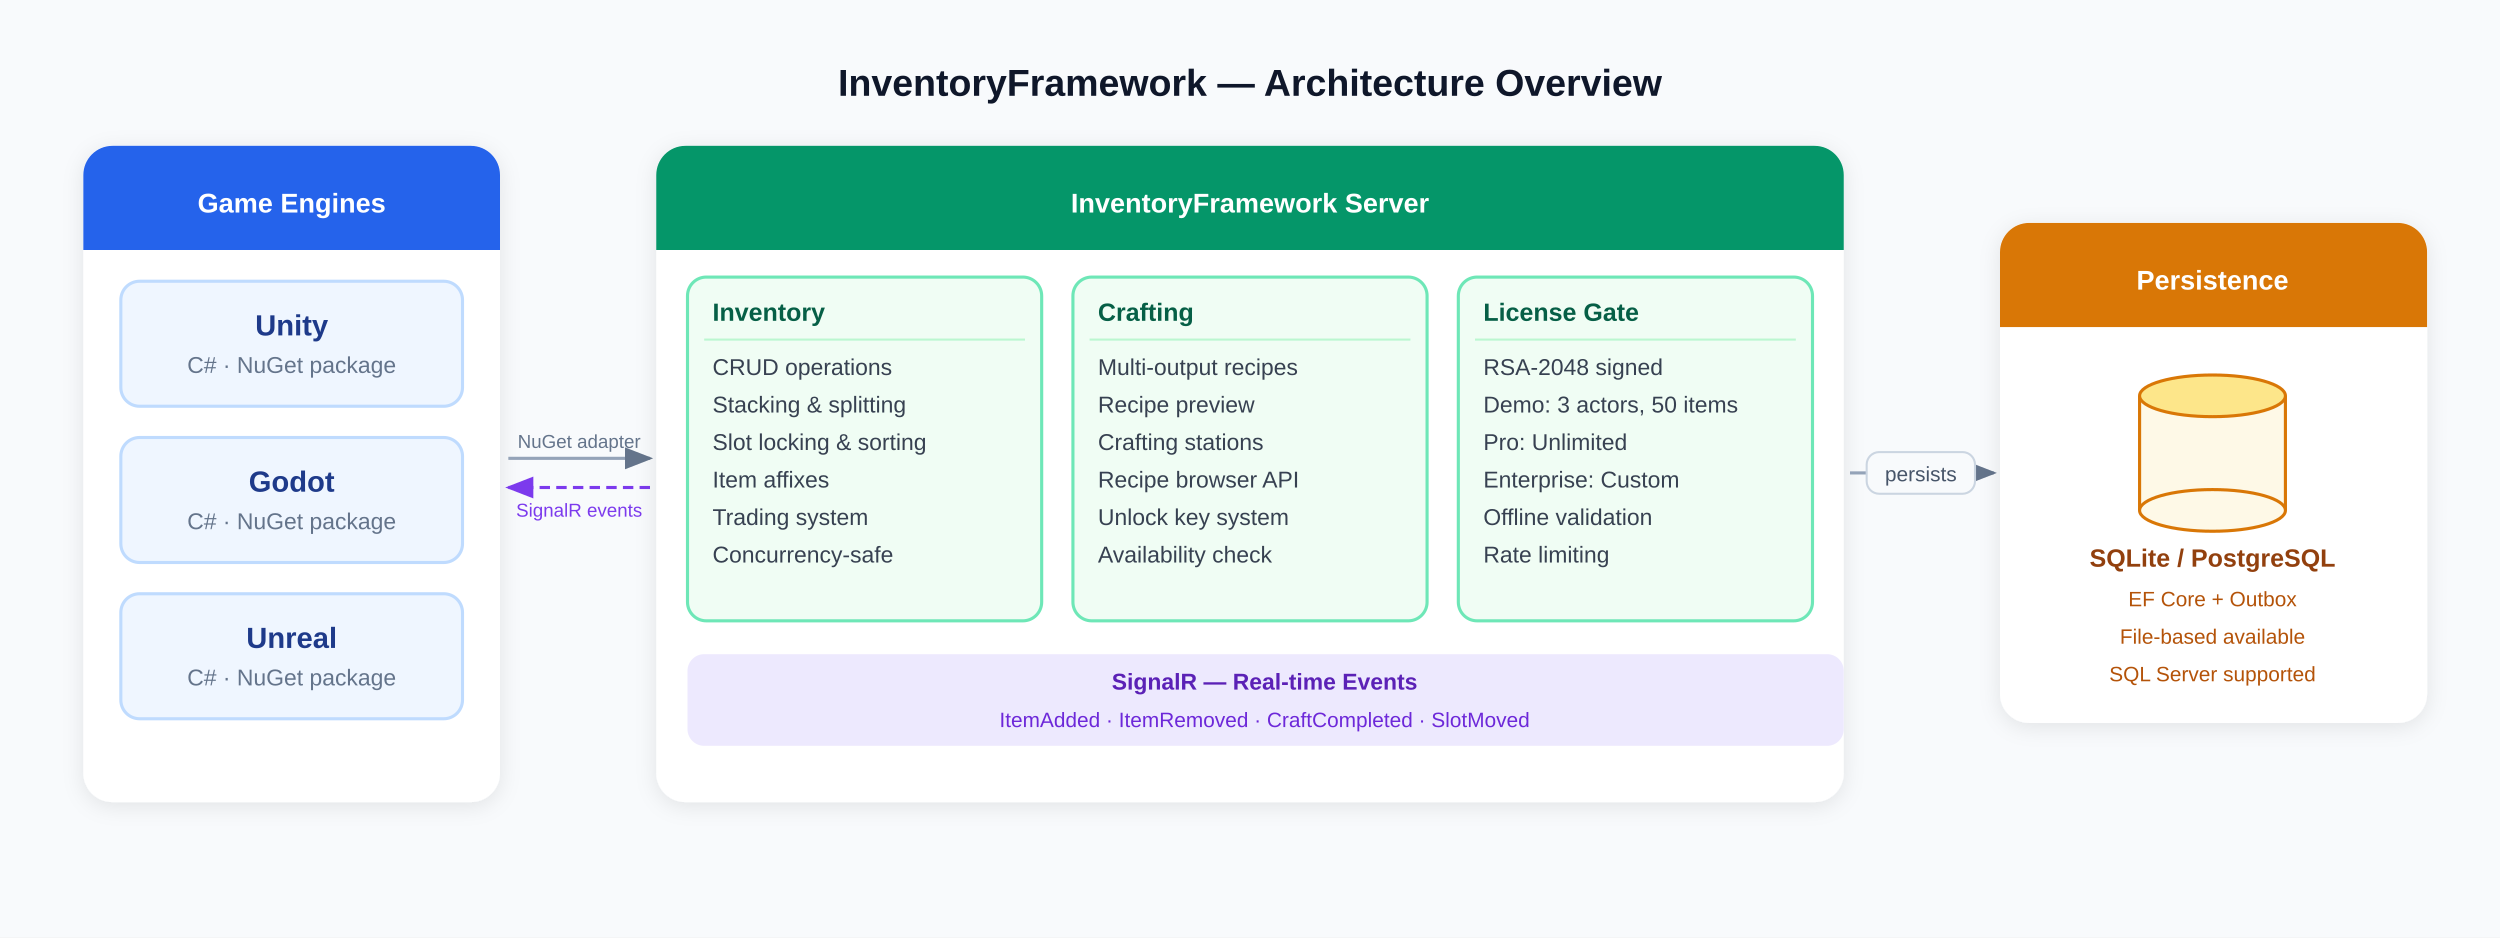
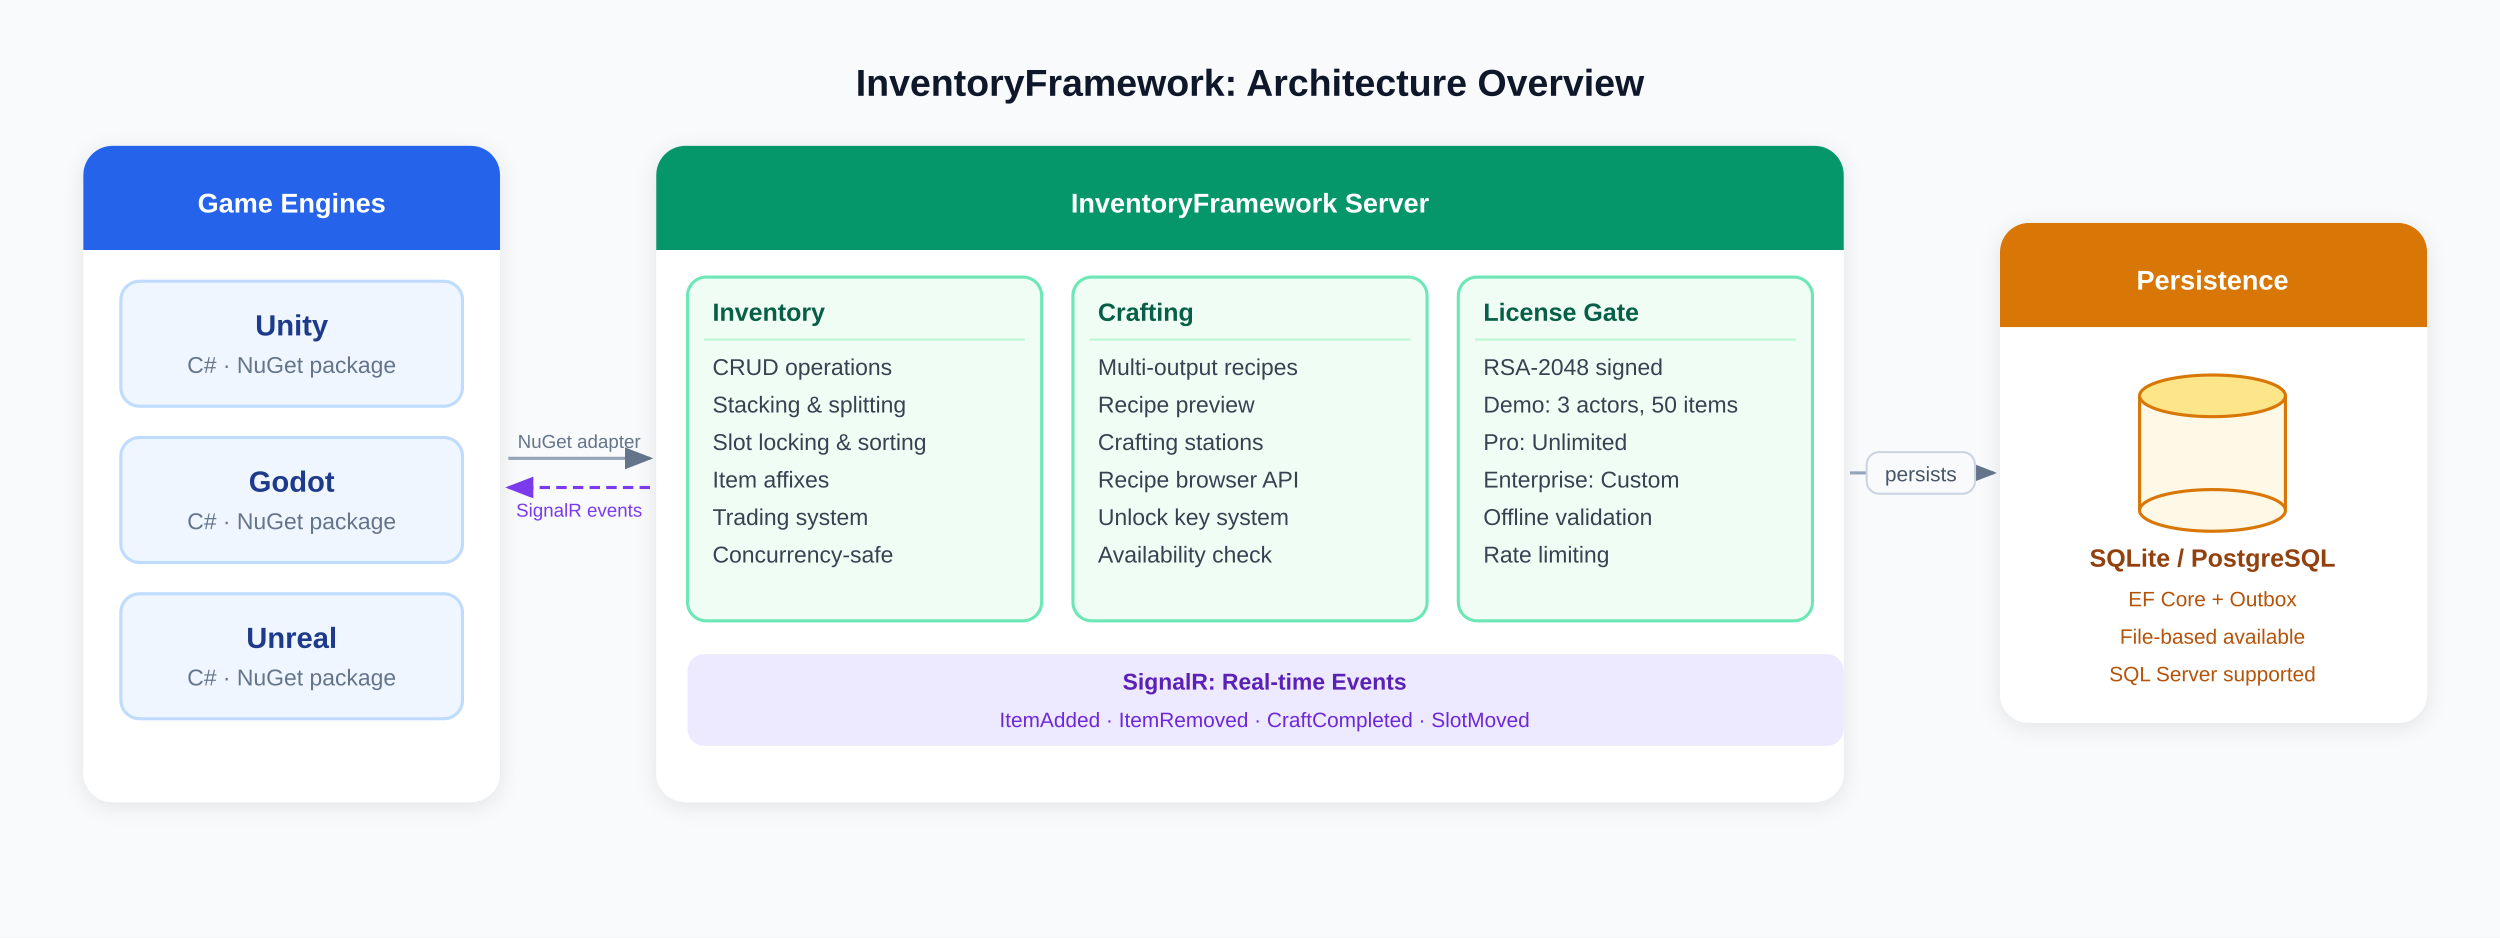
<svg xmlns="http://www.w3.org/2000/svg" width="1200" height="450" font-family="Arial, sans-serif">
  <defs>
    <style>text { font-family: Arial, sans-serif; }</style>
    <filter id="shadow">
      <feDropShadow dx="0" dy="2" stdDeviation="5" flood-color="#0F172A" flood-opacity="0.09" />
    </filter>
    <marker id="arr" markerWidth="9" markerHeight="7" refX="8" refY="3.5" orient="auto">
      <polygon points="0 0,9 3.5,0 7" fill="#64748B" />
    </marker>
    <marker id="arr-purple" markerWidth="9" markerHeight="7" refX="8" refY="3.5" orient="auto">
      <polygon points="0 0,9 3.5,0 7" fill="#7C3AED" />
    </marker>
    <clipPath id="cl-l">
      <rect x="40" y="70" width="200" height="315" rx="14" />
    </clipPath>
    <clipPath id="cl-c">
      <rect x="315" y="70" width="570" height="315" rx="14" />
    </clipPath>
    <clipPath id="cl-r">
      <rect x="960" y="107" width="205" height="240" rx="14" />
    </clipPath>
  </defs>
  <rect width="1200" height="450" fill="#F8FAFC" />
  <text x="600" y="46" text-anchor="middle" font-size="18" font-weight="700" fill="#0F172A">
-     InventoryFramework — Architecture Overview
+     InventoryFramework: Architecture Overview
  </text>
  <rect x="40" y="70" width="200" height="315" rx="14" fill="white" filter="url(#shadow)" />
  <rect x="40" y="70" width="200" height="50" fill="#2563EB" clip-path="url(#cl-l)" />
  <text x="140" y="102" text-anchor="middle" font-size="13" font-weight="700" fill="white">Game Engines</text>
  <rect x="58" y="135" width="164" height="60" rx="9" fill="#EFF6FF" stroke="#BFDBFE" stroke-width="1.5" />
  <text x="140" y="161" text-anchor="middle" font-size="14" font-weight="600" fill="#1E3A8A">Unity</text>
  <text x="140" y="179" text-anchor="middle" font-size="11" fill="#64748B">C# · NuGet package</text>
  <rect x="58" y="210" width="164" height="60" rx="9" fill="#EFF6FF" stroke="#BFDBFE" stroke-width="1.5" />
  <text x="140" y="236" text-anchor="middle" font-size="14" font-weight="600" fill="#1E3A8A">Godot</text>
  <text x="140" y="254" text-anchor="middle" font-size="11" fill="#64748B">C# · NuGet package</text>
  <rect x="58" y="285" width="164" height="60" rx="9" fill="#EFF6FF" stroke="#BFDBFE" stroke-width="1.5" />
  <text x="140" y="311" text-anchor="middle" font-size="14" font-weight="600" fill="#1E3A8A">Unreal</text>
  <text x="140" y="329" text-anchor="middle" font-size="11" fill="#64748B">C# · NuGet package</text>
  <line x1="244" y1="220" x2="312" y2="220" stroke="#94A3B8" stroke-width="1.5" marker-end="url(#arr)" />
  <text x="278" y="215" text-anchor="middle" font-size="9" fill="#64748B">NuGet adapter</text>
  <line x1="312" y1="234" x2="244" y2="234" stroke="#7C3AED" stroke-width="1.5" stroke-dasharray="5,3" marker-end="url(#arr-purple)" />
  <text x="278" y="248" text-anchor="middle" font-size="9" fill="#7C3AED">SignalR events</text>
  <rect x="315" y="70" width="570" height="315" rx="14" fill="white" filter="url(#shadow)" />
  <rect x="315" y="70" width="570" height="50" fill="#059669" clip-path="url(#cl-c)" />
  <text x="600" y="102" text-anchor="middle" font-size="13" font-weight="700" fill="white">InventoryFramework Server</text>
  <rect x="330" y="133" width="170" height="165" rx="9" fill="#F0FDF4" stroke="#6EE7B7" stroke-width="1.5" />
  <text x="342" y="154" font-size="12" font-weight="700" fill="#065F46">Inventory</text>
  <line x1="338" y1="163" x2="492" y2="163" stroke="#BBF7D0" stroke-width="1" />
  <text x="342" y="180" font-size="11" fill="#374151">CRUD operations</text>
  <text x="342" y="198" font-size="11" fill="#374151">Stacking &amp; splitting</text>
  <text x="342" y="216" font-size="11" fill="#374151">Slot locking &amp; sorting</text>
  <text x="342" y="234" font-size="11" fill="#374151">Item affixes</text>
  <text x="342" y="252" font-size="11" fill="#374151">Trading system</text>
  <text x="342" y="270" font-size="11" fill="#374151">Concurrency-safe</text>
  <rect x="515" y="133" width="170" height="165" rx="9" fill="#F0FDF4" stroke="#6EE7B7" stroke-width="1.5" />
  <text x="527" y="154" font-size="12" font-weight="700" fill="#065F46">Crafting</text>
  <line x1="523" y1="163" x2="677" y2="163" stroke="#BBF7D0" stroke-width="1" />
  <text x="527" y="180" font-size="11" fill="#374151">Multi-output recipes</text>
  <text x="527" y="198" font-size="11" fill="#374151">Recipe preview</text>
  <text x="527" y="216" font-size="11" fill="#374151">Crafting stations</text>
  <text x="527" y="234" font-size="11" fill="#374151">Recipe browser API</text>
  <text x="527" y="252" font-size="11" fill="#374151">Unlock key system</text>
  <text x="527" y="270" font-size="11" fill="#374151">Availability check</text>
  <rect x="700" y="133" width="170" height="165" rx="9" fill="#F0FDF4" stroke="#6EE7B7" stroke-width="1.5" />
  <text x="712" y="154" font-size="12" font-weight="700" fill="#065F46">License Gate</text>
  <line x1="708" y1="163" x2="862" y2="163" stroke="#BBF7D0" stroke-width="1" />
  <text x="712" y="180" font-size="11" fill="#374151">RSA-2048 signed</text>
  <text x="712" y="198" font-size="11" fill="#374151">Demo: 3 actors, 50 items</text>
  <text x="712" y="216" font-size="11" fill="#374151">Pro: Unlimited</text>
  <text x="712" y="234" font-size="11" fill="#374151">Enterprise: Custom</text>
  <text x="712" y="252" font-size="11" fill="#374151">Offline validation</text>
  <text x="712" y="270" font-size="11" fill="#374151">Rate limiting</text>
  <rect x="330" y="314" width="555" height="44" rx="8" fill="#EDE9FE" />
-   <text x="607" y="331" text-anchor="middle" font-size="11" font-weight="700" fill="#5B21B6">SignalR — Real-time Events</text>
+   <text x="607" y="331" text-anchor="middle" font-size="11" font-weight="700" fill="#5B21B6">SignalR: Real-time Events</text>
  <text x="607" y="349" text-anchor="middle" font-size="10" fill="#6D28D9">ItemAdded  ·  ItemRemoved  ·  CraftCompleted  ·  SlotMoved</text>
  <line x1="888" y1="227" x2="957" y2="227" stroke="#94A3B8" stroke-width="1.5" marker-end="url(#arr)" />
  <rect x="896" y="217" width="52" height="20" rx="6" fill="#F8FAFC" stroke="#CBD5E1" stroke-width="1" />
  <text x="922" y="231" text-anchor="middle" font-size="10" fill="#475569">persists</text>
  <rect x="960" y="107" width="205" height="240" rx="14" fill="white" filter="url(#shadow)" />
  <rect x="960" y="107" width="205" height="50" fill="#D97706" clip-path="url(#cl-r)" />
  <text x="1062" y="139" text-anchor="middle" font-size="13" font-weight="700" fill="white">Persistence</text>
  <rect x="1027" y="190" width="70" height="55" fill="#FEF9E7" stroke="none" />
  <line x1="1027" y1="190" x2="1027" y2="245" stroke="#D97706" stroke-width="1.5" />
  <line x1="1097" y1="190" x2="1097" y2="245" stroke="#D97706" stroke-width="1.5" />
  <ellipse cx="1062" cy="245" rx="35" ry="10" fill="#FEF9E7" stroke="#D97706" stroke-width="1.5" />
  <ellipse cx="1062" cy="190" rx="35" ry="10" fill="#FDE68A" stroke="#D97706" stroke-width="1.5" />
  <text x="1062" y="272" text-anchor="middle" font-size="12" font-weight="600" fill="#92400E">SQLite / PostgreSQL</text>
  <text x="1062" y="291" text-anchor="middle" font-size="10" fill="#B45309">EF Core + Outbox</text>
  <text x="1062" y="309" text-anchor="middle" font-size="10" fill="#B45309">File-based available</text>
  <text x="1062" y="327" text-anchor="middle" font-size="10" fill="#B45309">SQL Server supported</text>
</svg>
